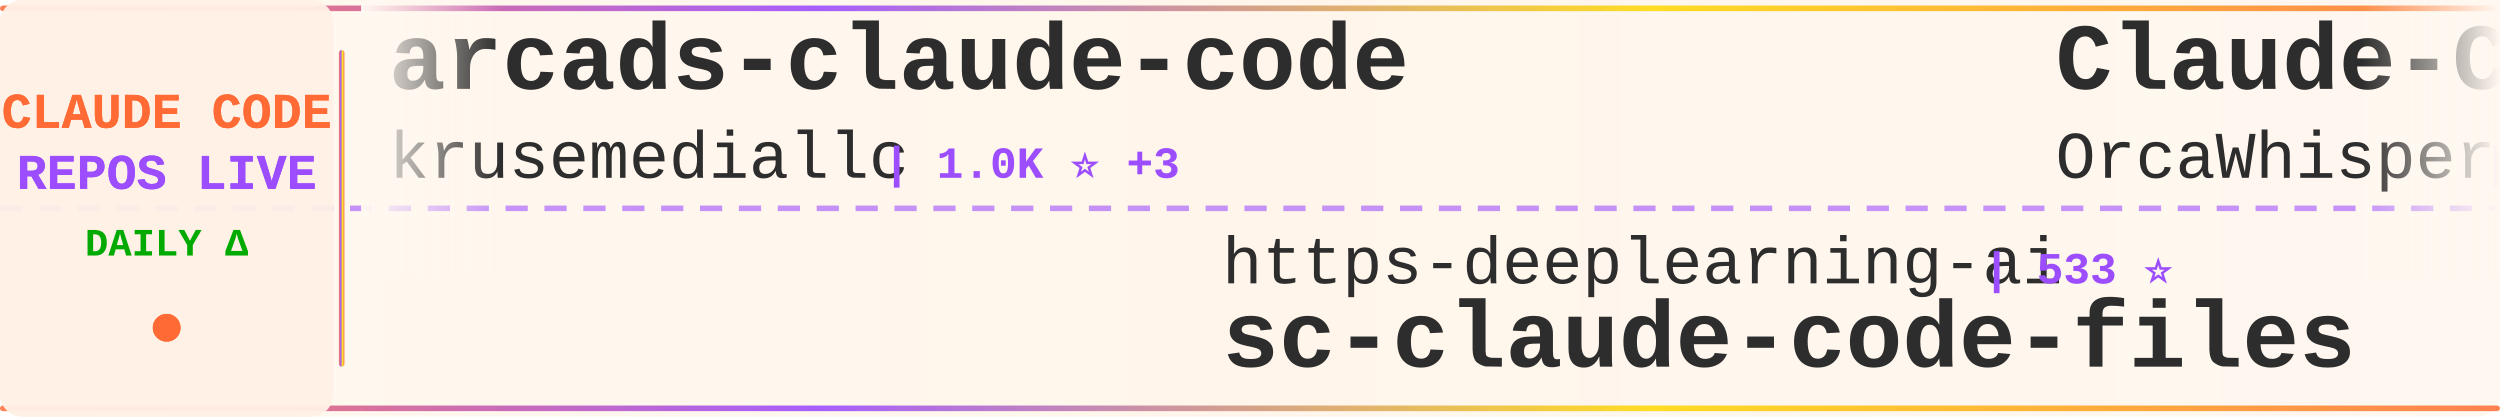
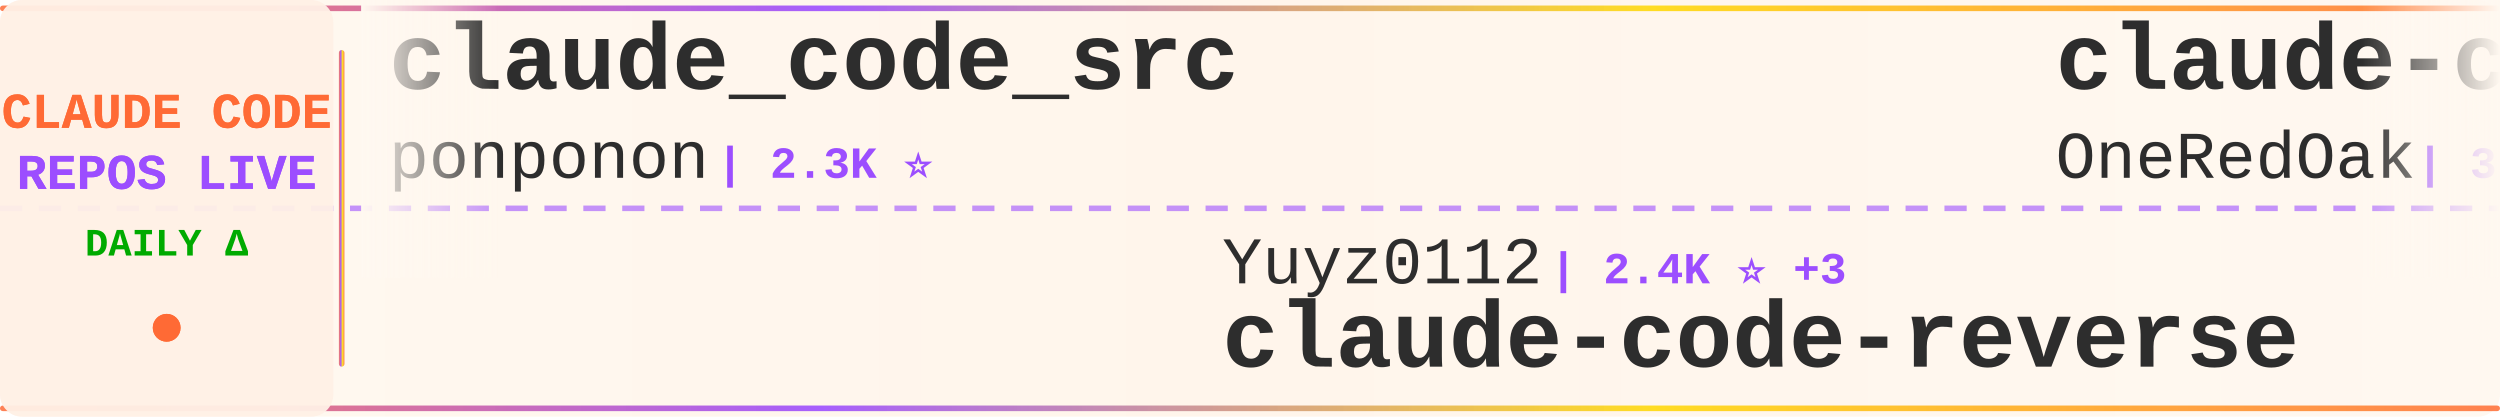
<svg xmlns="http://www.w3.org/2000/svg" width="900" height="150">
  <defs>
    <linearGradient id="tickerBg" x1="0%" y1="0%" x2="100%" y2="0%">
      <stop offset="0%" style="stop-color:#fff8f0;stop-opacity:0.98" />
      <stop offset="50%" style="stop-color:#fff5eb;stop-opacity:1" />
      <stop offset="100%" style="stop-color:#fff8f0;stop-opacity:0.98" />
    </linearGradient>
    <linearGradient id="borderGrad" x1="0%" y1="0%" x2="100%" y2="0%">
      <stop offset="0%" style="stop-color:#FF6B35;stop-opacity:0.85">
        <animate attributeName="stop-opacity" values="0.85;1;0.85" dur="2s" repeatCount="indefinite" />
      </stop>
      <stop offset="33%" style="stop-color:#9C4EFF;stop-opacity:0.9">
        <animate attributeName="stop-opacity" values="0.9;1;0.9" dur="2.2s" repeatCount="indefinite" />
      </stop>
      <stop offset="66%" style="stop-color:#FFD700;stop-opacity:0.85">
        <animate attributeName="stop-opacity" values="0.85;1;0.85" dur="1.8s" repeatCount="indefinite" />
      </stop>
      <stop offset="100%" style="stop-color:#FF6B35;stop-opacity:0.85">
        <animate attributeName="stop-opacity" values="0.85;1;0.85" dur="2s" repeatCount="indefinite" />
      </stop>
    </linearGradient>
    <filter id="textGlow">
      <feGaussianBlur stdDeviation="0.15" result="coloredBlur" />
      <feMerge>
        <feMergeNode in="coloredBlur" />
        <feMergeNode in="SourceGraphic" />
      </feMerge>
    </filter>
    <filter id="metricGlow">
      <feGaussianBlur stdDeviation="0.2" result="coloredBlur" />
      <feMerge>
        <feMergeNode in="coloredBlur" />
        <feMergeNode in="SourceGraphic" />
      </feMerge>
    </filter>
    <linearGradient id="leftFade" x1="0%" y1="0%" x2="100%" y2="0%">
      <stop offset="0%" style="stop-color:#fff8f0;stop-opacity:1" />
      <stop offset="100%" style="stop-color:#fff8f0;stop-opacity:0" />
    </linearGradient>
    <linearGradient id="rightFade" x1="0%" y1="0%" x2="100%" y2="0%">
      <stop offset="0%" style="stop-color:#fff8f0;stop-opacity:0" />
      <stop offset="100%" style="stop-color:#fff8f0;stop-opacity:1" />
    </linearGradient>
  </defs>
  <rect width="900" height="150" fill="url(#tickerBg)" rx="8" />
  <rect x="0" y="2" width="900" height="2" fill="url(#borderGrad)" rx="1" />
  <rect x="0" y="146" width="900" height="2" fill="url(#borderGrad)" rx="1" />
  <line x1="0" y1="75" x2="900" y2="75" stroke="#9C4EFF" stroke-width="2" stroke-dasharray="8 6" opacity="0.6" />
  <rect x="0" y="0" width="120" height="150" fill="#fff0e6" opacity="0.95" rx="8" />
  <text x="60" y="46" font-family="'Courier New', monospace" font-size="18" font-weight="bold" fill="#FF6B35" text-anchor="middle" filter="url(#textGlow)">
    CLAUDE CODE
  </text>
  <text x="60" y="68" font-family="'Courier New', monospace" font-size="18" font-weight="bold" fill="#9C4EFF" text-anchor="middle" filter="url(#textGlow)">
    REPOS LIVE
  </text>
  <text x="60" y="92" font-family="'Courier New', monospace" font-size="14" font-weight="bold" fill="#00aa00" text-anchor="middle">
    DAILY Δ
  </text>
  <circle cx="60" cy="118" r="5" fill="#FF6B35" filter="url(#metricGlow)">
    <animate attributeName="r" values="4;6;4" dur="1.5s" repeatCount="indefinite" />
    <animate attributeName="opacity" values="0.6;1;0.6" dur="1.5s" repeatCount="indefinite" />
  </circle>
  <rect x="122" y="18" width="2" height="114" fill="url(#borderGrad)" rx="1" />
  <clipPath id="tickerClip">
    <rect x="130" y="0" width="770" height="150" />
  </clipPath>
  <g clip-path="url(#tickerClip)">
    <g id="tickerItems">
      <animateTransform attributeName="transform" attributeType="XML" type="translate" from="0 0" to="-3000 0" dur="54s" repeatCount="indefinite" />
      <g transform="translate(0, 0)">
+         <text x="140" y="32" font-family="'Courier New', monospace" font-size="34" font-weight="bold" fill="#2d2d2d">claude_code_src</text>
+         <text x="140" y="64" font-family="'Courier New', monospace" font-size="24" font-weight="normal" fill="#2d2d2d" opacity="1.0">ponponon</text>
+         <text x="258" y="64" font-family="'Courier New', monospace" font-size="16" font-weight="bold" fill="#9C4EFF"> | 2.3K ⭐</text>
+       </g>
+       <g transform="translate(300, 0)">
+         <text x="140" y="102" font-family="'Courier New', monospace" font-size="24" font-weight="normal" fill="#2d2d2d" opacity="1.0">Yuyz0112</text>
+         <text x="258" y="102" font-family="'Courier New', monospace" font-size="16" font-weight="bold" fill="#9C4EFF"> | 2.4K ⭐ +3</text>
+         <text x="140" y="132" font-family="'Courier New', monospace" font-size="34" font-weight="bold" fill="#2d2d2d">claude-code-reverse</text>
+       </g>
+       <g transform="translate(600, 0)">
+         <text x="140" y="32" font-family="'Courier New', monospace" font-size="34" font-weight="bold" fill="#2d2d2d">claude-code-workflows</text>
+         <text x="140" y="64" font-family="'Courier New', monospace" font-size="24" font-weight="normal" fill="#2d2d2d" opacity="1.0">OneRedOak</text>
+         <text x="270" y="64" font-family="'Courier New', monospace" font-size="16" font-weight="bold" fill="#9C4EFF"> | 3.9K ⭐</text>
+       </g>
+       <g transform="translate(900, 0)">
+         <text x="140" y="102" font-family="'Courier New', monospace" font-size="24" font-weight="normal" fill="#2d2d2d" opacity="1.0">ghuntley</text>
+         <text x="258" y="102" font-family="'Courier New', monospace" font-size="16" font-weight="bold" fill="#9C4EFF"> | 987 ⭐</text>
+         <text x="140" y="132" font-family="'Courier New', monospace" font-size="34" font-weight="bold" fill="#2d2d2d">claude-code-source-code-...</text>
+       </g>
+       <g transform="translate(1200, 0)">
+         <text x="140" y="32" font-family="'Courier New', monospace" font-size="34" font-weight="bold" fill="#2d2d2d">Claude-Code-Source-Study</text>
+         <text x="140" y="64" font-family="'Courier New', monospace" font-size="24" font-weight="normal" fill="#2d2d2d" opacity="1.0">luyao618</text>
+         <text x="258" y="64" font-family="'Courier New', monospace" font-size="16" font-weight="bold" fill="#9C4EFF"> | 1.6K ⭐ +1</text>
+       </g>
+       <g transform="translate(1500, 0)">
+         <text x="140" y="102" font-family="'Courier New', monospace" font-size="24" font-weight="normal" fill="#2d2d2d" opacity="1.0">frankbria</text>
+         <text x="270" y="102" font-family="'Courier New', monospace" font-size="16" font-weight="bold" fill="#9C4EFF"> | 9.5K ⭐ +5</text>
+         <text x="140" y="132" font-family="'Courier New', monospace" font-size="34" font-weight="bold" fill="#2d2d2d">ralph-claude-code</text>
+       </g>
+       <g transform="translate(1800, 0)">
+         <text x="140" y="32" font-family="'Courier New', monospace" font-size="34" font-weight="bold" fill="#2d2d2d">skills</text>
+         <text x="140" y="64" font-family="'Courier New', monospace" font-size="24" font-weight="normal" fill="#2d2d2d" opacity="1.0">anthropics</text>
+         <text x="282" y="64" font-family="'Courier New', monospace" font-size="16" font-weight="bold" fill="#9C4EFF"> | 161.8K ⭐ +344</text>
+       </g>
+       <g transform="translate(2100, 0)">
+         <text x="140" y="102" font-family="'Courier New', monospace" font-size="24" font-weight="normal" fill="#2d2d2d" opacity="1.0">kodu-ai</text>
+         <text x="246" y="102" font-family="'Courier New', monospace" font-size="16" font-weight="bold" fill="#9C4EFF"> | 5.3K ⭐</text>
+         <text x="140" y="132" font-family="'Courier New', monospace" font-size="34" font-weight="bold" fill="#2d2d2d">claude-coder</text>
+       </g>
+       <g transform="translate(2400, 0)">
        <text x="140" y="32" font-family="'Courier New', monospace" font-size="34" font-weight="bold" fill="#2d2d2d">arcads-claude-code</text>
        <text x="140" y="64" font-family="'Courier New', monospace" font-size="24" font-weight="normal" fill="#2d2d2d" opacity="1.0">krusemediallc</text>
-         <text x="318" y="64" font-family="'Courier New', monospace" font-size="16" font-weight="bold" fill="#9C4EFF"> | 1.0K ⭐ +3</text>
-       </g>
-       <g transform="translate(300, 0)">
-         <text x="140" y="102" font-family="'Courier New', monospace" font-size="24" font-weight="normal" fill="#2d2d2d" opacity="1.0">https-deeplearning-ai</text>
-         <text x="414" y="102" font-family="'Courier New', monospace" font-size="16" font-weight="bold" fill="#9C4EFF"> | 533 ⭐</text>
-         <text x="140" y="132" font-family="'Courier New', monospace" font-size="34" font-weight="bold" fill="#2d2d2d">sc-claude-code-files</text>
-       </g>
-       <g transform="translate(600, 0)">
-         <text x="140" y="32" font-family="'Courier New', monospace" font-size="34" font-weight="bold" fill="#2d2d2d">Claude-Code</text>
-         <text x="140" y="64" font-family="'Courier New', monospace" font-size="24" font-weight="normal" fill="#2d2d2d" opacity="1.0">OrcaWhisper</text>
-         <text x="294" y="64" font-family="'Courier New', monospace" font-size="16" font-weight="bold" fill="#9C4EFF"> | 85 ⭐</text>
-       </g>
-       <g transform="translate(900, 0)">
-         <text x="140" y="102" font-family="'Courier New', monospace" font-size="24" font-weight="normal" fill="#2d2d2d" opacity="1.0">Chachamaru127</text>
-         <text x="318" y="102" font-family="'Courier New', monospace" font-size="16" font-weight="bold" fill="#9C4EFF"> | 3.0K ⭐ +5</text>
-         <text x="140" y="132" font-family="'Courier New', monospace" font-size="34" font-weight="bold" fill="#2d2d2d">claude-code-harness</text>
-       </g>
-       <g transform="translate(1200, 0)">
-         <text x="140" y="32" font-family="'Courier New', monospace" font-size="34" font-weight="bold" fill="#2d2d2d">claude-code-pm-course</text>
-         <text x="140" y="64" font-family="'Courier New', monospace" font-size="24" font-weight="normal" fill="#2d2d2d" opacity="1.0">carlvellotti</text>
-         <text x="306" y="64" font-family="'Courier New', monospace" font-size="16" font-weight="bold" fill="#9C4EFF"> | 2.1K ⭐ +3</text>
-       </g>
-       <g transform="translate(1500, 0)">
-         <text x="140" y="102" font-family="'Courier New', monospace" font-size="24" font-weight="normal" fill="#2d2d2d" opacity="1.0">RichardAtCT</text>
-         <text x="294" y="102" font-family="'Courier New', monospace" font-size="16" font-weight="bold" fill="#9C4EFF"> | 2.7K ⭐ +2</text>
-         <text x="140" y="132" font-family="'Courier New', monospace" font-size="34" font-weight="bold" fill="#2d2d2d">claude-code-telegram</text>
-       </g>
-       <g transform="translate(1800, 0)">
-         <text x="140" y="32" font-family="'Courier New', monospace" font-size="34" font-weight="bold" fill="#2d2d2d">claude-code-hooks-master...</text>
-         <text x="140" y="64" font-family="'Courier New', monospace" font-size="24" font-weight="normal" fill="#2d2d2d" opacity="1.0">disler</text>
-         <text x="234" y="64" font-family="'Courier New', monospace" font-size="16" font-weight="bold" fill="#9C4EFF"> | 3.8K ⭐ +1</text>
-       </g>
-       <g transform="translate(2100, 0)">
-         <text x="140" y="102" font-family="'Courier New', monospace" font-size="24" font-weight="normal" fill="#2d2d2d" opacity="1.0">guanshan</text>
-         <text x="258" y="102" font-family="'Courier New', monospace" font-size="16" font-weight="bold" fill="#9C4EFF"> | 61 ⭐</text>
-         <text x="140" y="132" font-family="'Courier New', monospace" font-size="34" font-weight="bold" fill="#2d2d2d">ClaudeCode</text>
-       </g>
-       <g transform="translate(2400, 0)">
-         <text x="140" y="32" font-family="'Courier New', monospace" font-size="34" font-weight="bold" fill="#2d2d2d">claude-code-analysis</text>
-         <text x="140" y="64" font-family="'Courier New', monospace" font-size="24" font-weight="normal" fill="#2d2d2d" opacity="1.0">liuup</text>
-         <text x="222" y="64" font-family="'Courier New', monospace" font-size="16" font-weight="bold" fill="#9C4EFF"> | 3.6K ⭐ +7</text>
+         <text x="318" y="64" font-family="'Courier New', monospace" font-size="16" font-weight="bold" fill="#9C4EFF"> | 1.0K ⭐ +4</text>
      </g>
      <g transform="translate(2700, 0)">
-         <text x="140" y="102" font-family="'Courier New', monospace" font-size="24" font-weight="normal" fill="#2d2d2d" opacity="1.0">frankbria</text>
-         <text x="270" y="102" font-family="'Courier New', monospace" font-size="16" font-weight="bold" fill="#9C4EFF"> | 9.5K ⭐ +6</text>
-         <text x="140" y="132" font-family="'Courier New', monospace" font-size="34" font-weight="bold" fill="#2d2d2d">ralph-claude-code</text>
+         <text x="140" y="102" font-family="'Courier New', monospace" font-size="24" font-weight="normal" fill="#2d2d2d" opacity="1.0">alejandrobalderas</text>
+         <text x="366" y="102" font-family="'Courier New', monospace" font-size="16" font-weight="bold" fill="#9C4EFF"> | 2.7K ⭐ +4</text>
+         <text x="140" y="132" font-family="'Courier New', monospace" font-size="34" font-weight="bold" fill="#2d2d2d">claude-code-from-source</text>
      </g>
      <g transform="translate(3000, 0)">
-         <text x="140" y="32" font-family="'Courier New', monospace" font-size="34" font-weight="bold" fill="#2d2d2d">arcads-claude-code</text>
-         <text x="140" y="64" font-family="'Courier New', monospace" font-size="24" font-weight="normal" fill="#2d2d2d" opacity="1.0">krusemediallc</text>
-         <text x="318" y="64" font-family="'Courier New', monospace" font-size="16" font-weight="bold" fill="#9C4EFF"> | 1.0K ⭐ +3</text>
+         <text x="140" y="32" font-family="'Courier New', monospace" font-size="34" font-weight="bold" fill="#2d2d2d">claude_code_src</text>
+         <text x="140" y="64" font-family="'Courier New', monospace" font-size="24" font-weight="normal" fill="#2d2d2d" opacity="1.0">ponponon</text>
+         <text x="258" y="64" font-family="'Courier New', monospace" font-size="16" font-weight="bold" fill="#9C4EFF"> | 2.3K ⭐</text>
      </g>
      <g transform="translate(3300, 0)">
-         <text x="140" y="102" font-family="'Courier New', monospace" font-size="24" font-weight="normal" fill="#2d2d2d" opacity="1.0">https-deeplearning-ai</text>
-         <text x="414" y="102" font-family="'Courier New', monospace" font-size="16" font-weight="bold" fill="#9C4EFF"> | 533 ⭐</text>
-         <text x="140" y="132" font-family="'Courier New', monospace" font-size="34" font-weight="bold" fill="#2d2d2d">sc-claude-code-files</text>
+         <text x="140" y="102" font-family="'Courier New', monospace" font-size="24" font-weight="normal" fill="#2d2d2d" opacity="1.0">Yuyz0112</text>
+         <text x="258" y="102" font-family="'Courier New', monospace" font-size="16" font-weight="bold" fill="#9C4EFF"> | 2.4K ⭐ +3</text>
+         <text x="140" y="132" font-family="'Courier New', monospace" font-size="34" font-weight="bold" fill="#2d2d2d">claude-code-reverse</text>
      </g>
      <g transform="translate(3600, 0)">
-         <text x="140" y="32" font-family="'Courier New', monospace" font-size="34" font-weight="bold" fill="#2d2d2d">Claude-Code</text>
-         <text x="140" y="64" font-family="'Courier New', monospace" font-size="24" font-weight="normal" fill="#2d2d2d" opacity="1.0">OrcaWhisper</text>
-         <text x="294" y="64" font-family="'Courier New', monospace" font-size="16" font-weight="bold" fill="#9C4EFF"> | 85 ⭐</text>
+         <text x="140" y="32" font-family="'Courier New', monospace" font-size="34" font-weight="bold" fill="#2d2d2d">claude-code-workflows</text>
+         <text x="140" y="64" font-family="'Courier New', monospace" font-size="24" font-weight="normal" fill="#2d2d2d" opacity="1.0">OneRedOak</text>
+         <text x="270" y="64" font-family="'Courier New', monospace" font-size="16" font-weight="bold" fill="#9C4EFF"> | 3.9K ⭐</text>
      </g>
      <g transform="translate(3900, 0)">
-         <text x="140" y="102" font-family="'Courier New', monospace" font-size="24" font-weight="normal" fill="#2d2d2d" opacity="1.0">Chachamaru127</text>
-         <text x="318" y="102" font-family="'Courier New', monospace" font-size="16" font-weight="bold" fill="#9C4EFF"> | 3.0K ⭐ +5</text>
-         <text x="140" y="132" font-family="'Courier New', monospace" font-size="34" font-weight="bold" fill="#2d2d2d">claude-code-harness</text>
+         <text x="140" y="102" font-family="'Courier New', monospace" font-size="24" font-weight="normal" fill="#2d2d2d" opacity="1.0">ghuntley</text>
+         <text x="258" y="102" font-family="'Courier New', monospace" font-size="16" font-weight="bold" fill="#9C4EFF"> | 987 ⭐</text>
+         <text x="140" y="132" font-family="'Courier New', monospace" font-size="34" font-weight="bold" fill="#2d2d2d">claude-code-source-code-...</text>
      </g>
    </g>
  </g>
  <rect x="130" y="0" width="50" height="100" fill="url(#leftFade)" />
  <rect x="850" y="0" width="50" height="100" fill="url(#rightFade)" />
</svg>
